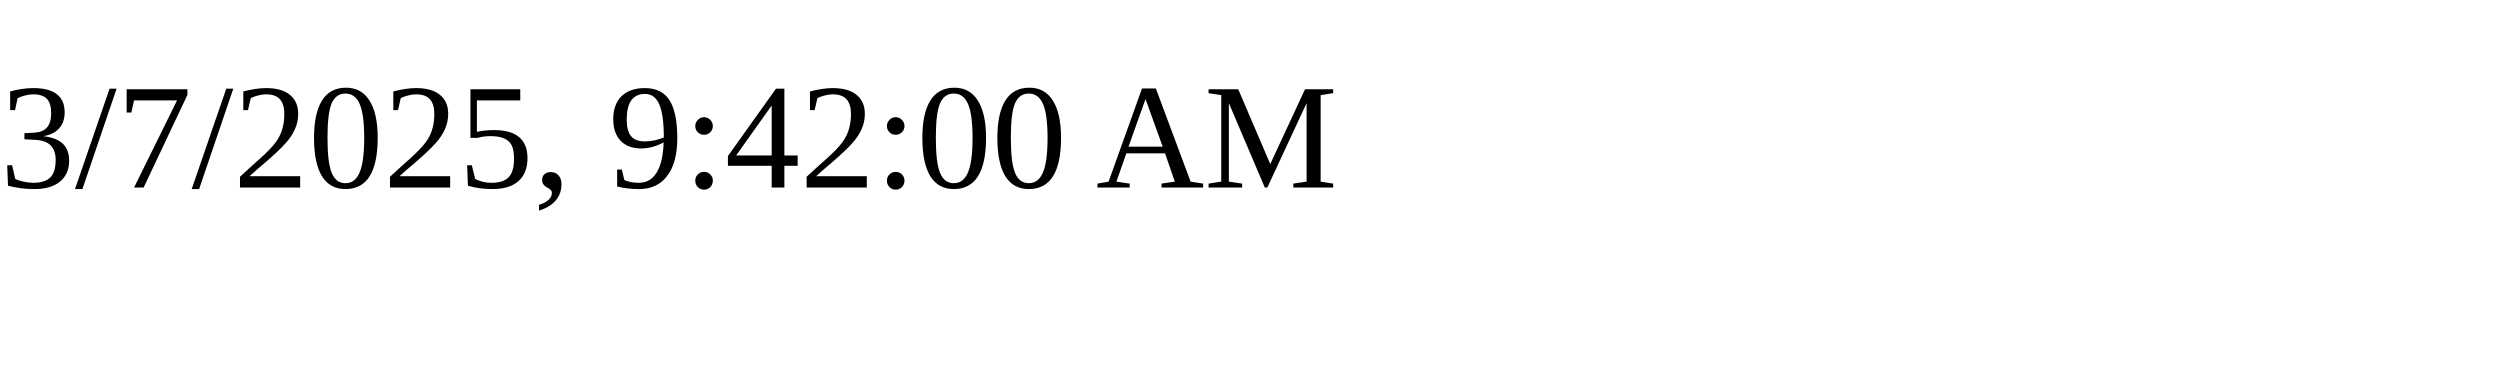
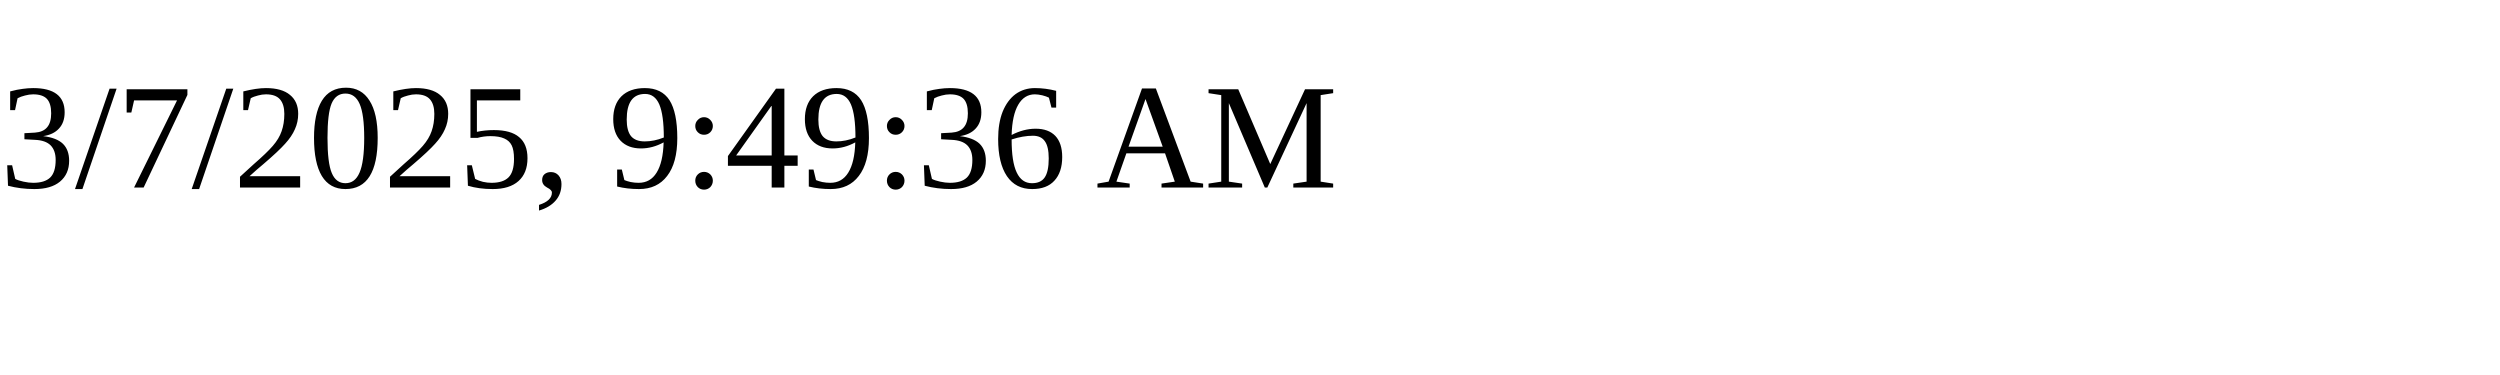
<svg xmlns="http://www.w3.org/2000/svg" height="30" width="200">
-   <text x="0" y="15">3/7/2025, 9:42:00 AM</text>
+   <text x="0" y="15">3/7/2025, 9:49:36 AM</text>
</svg>
